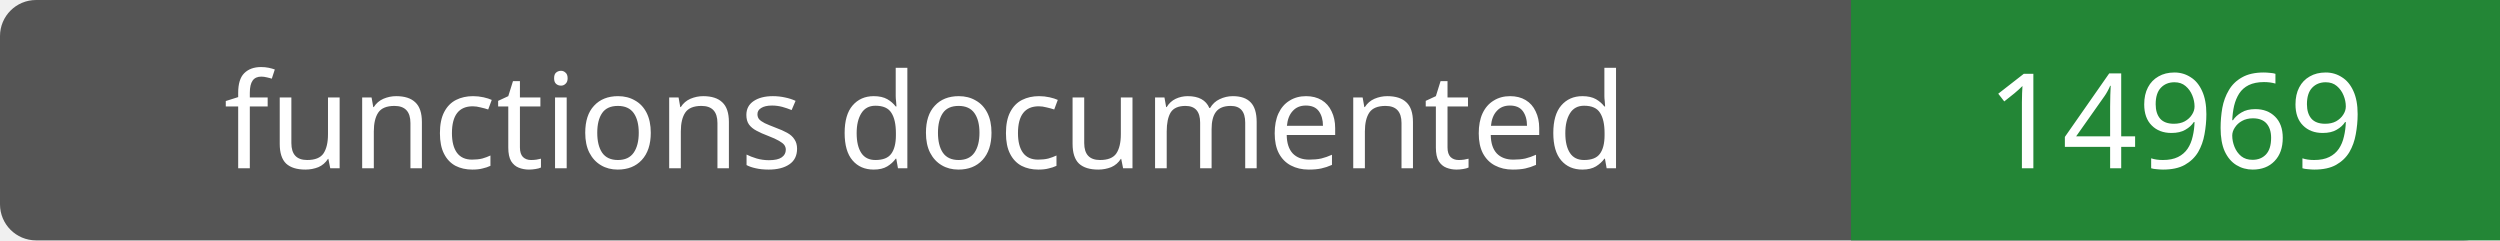
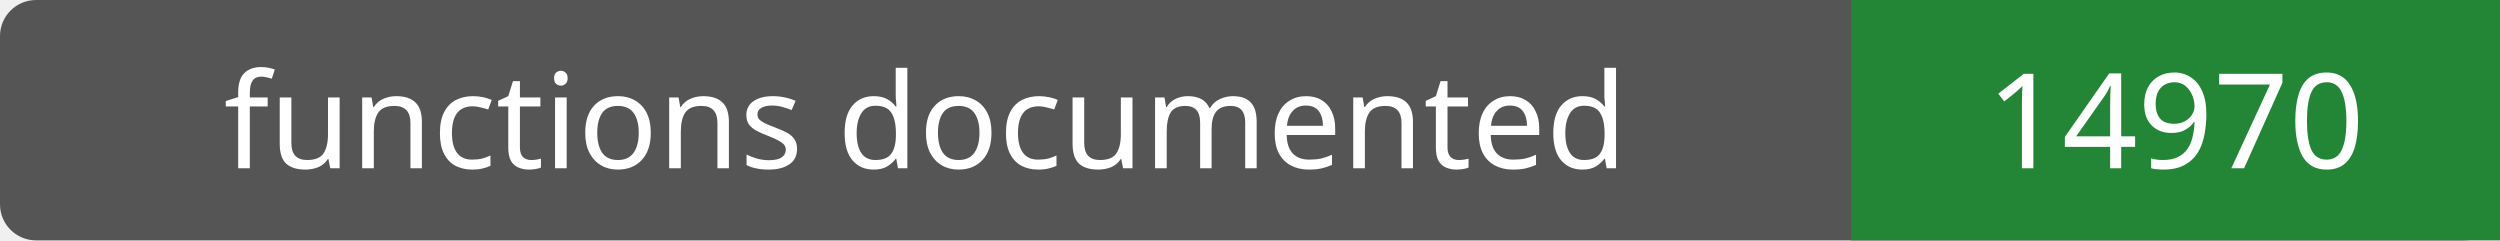
- <svg xmlns="http://www.w3.org/2000/svg" width="208" height="20" role="img" aria-label="functions documented: 14969">
+ <svg xmlns="http://www.w3.org/2000/svg" width="208" height="20" role="img" aria-label="functions documented: 14970">
  <rect width="208" height="20" rx="3" fill="#555" />
  <path fill="#238636" d="M154 0h54v20H154z" />
  <g fill="#fff" text-anchor="middle" font-family="Verdana,sans-serif" font-size="11">
    <text x="77.0" y="14">functions documented</text>
-     <text x="181.0" y="14">14969</text>
+     <text x="181.0" y="14">14970</text>
  </g>
</svg>
